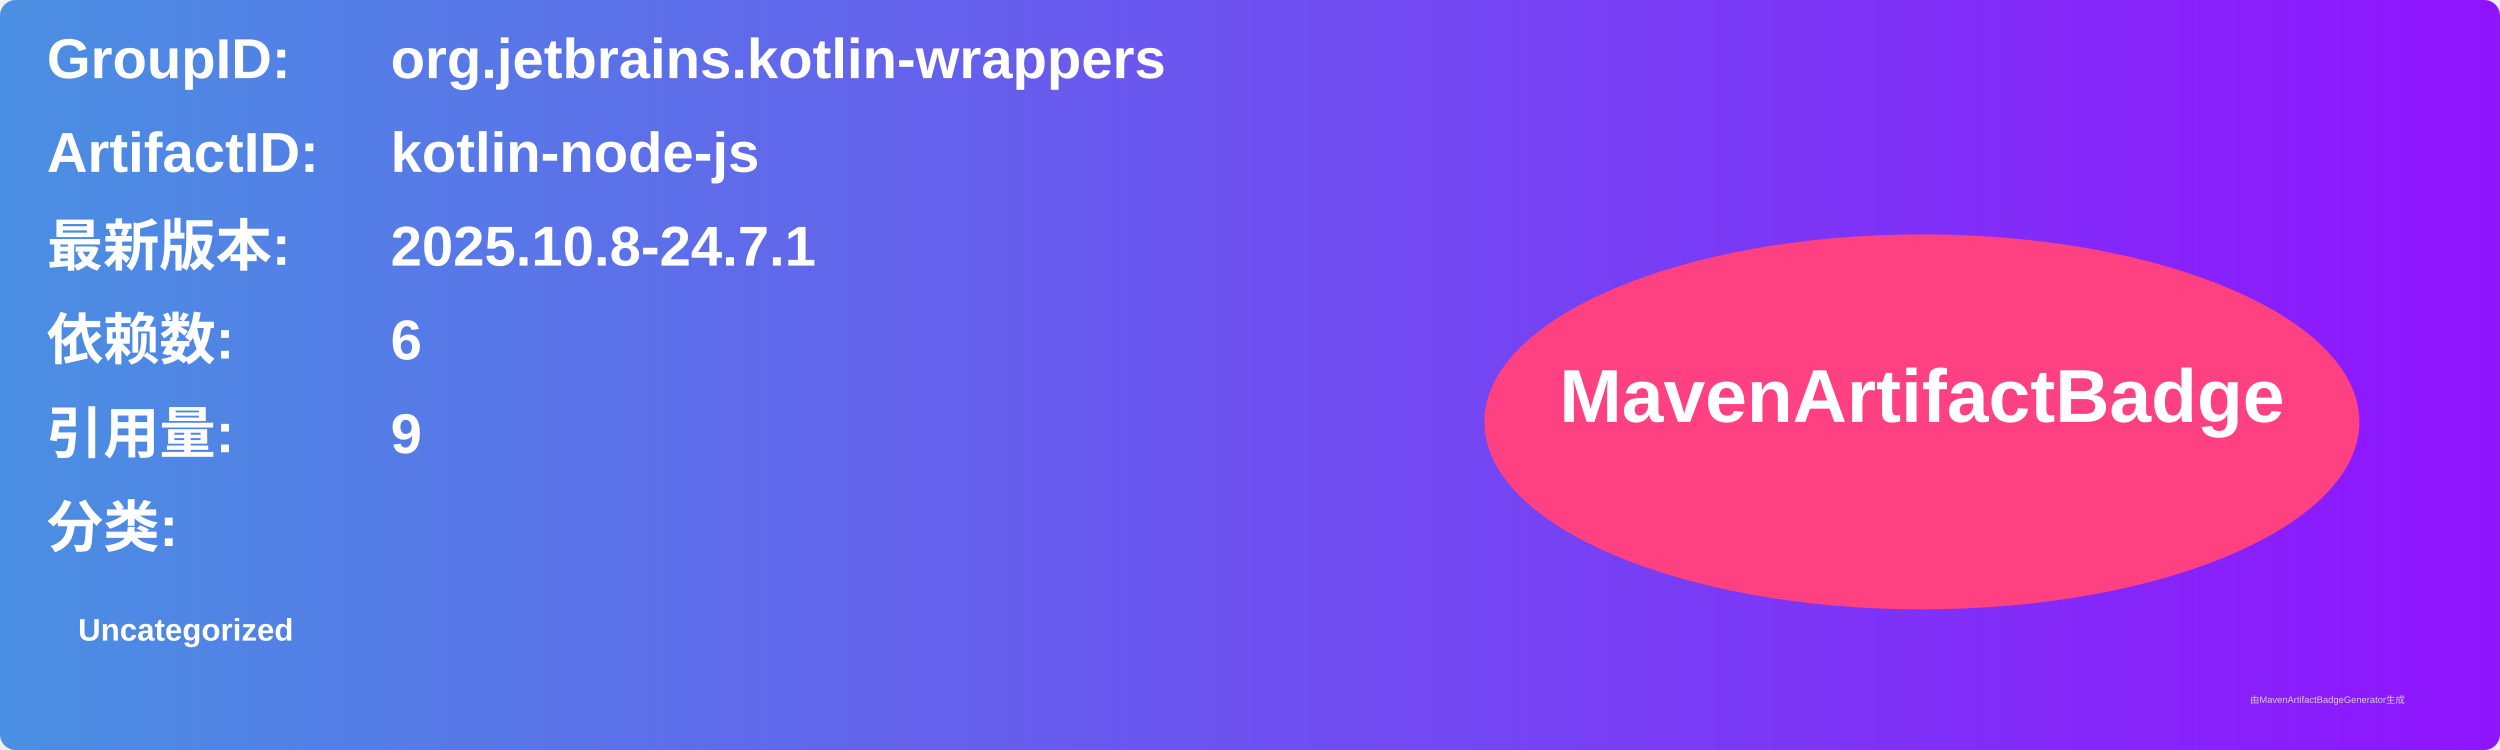
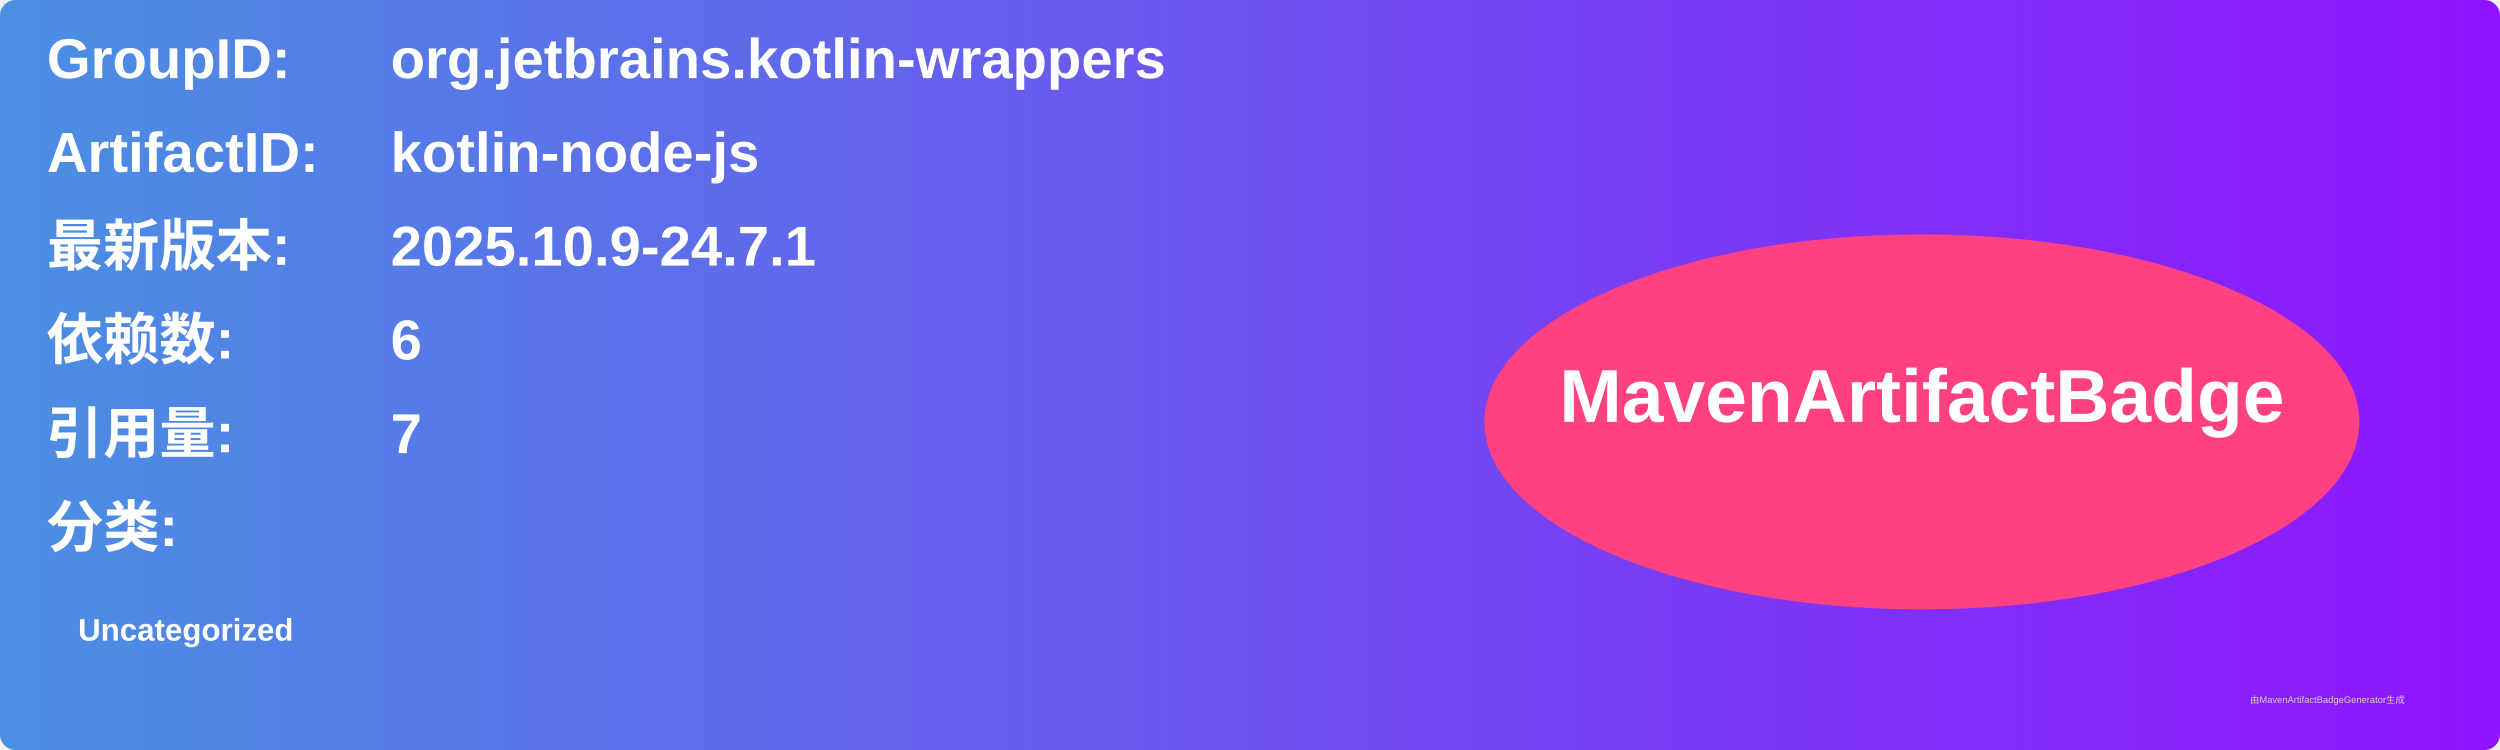
<svg xmlns="http://www.w3.org/2000/svg" width="800" height="240" viewBox="0 0 800 240">
  <linearGradient id="grad" x1="0%" y1="0%" x2="100%" y2="0%">
    <stop offset="0%" stop-color="#4a90e2" />
    <stop offset="100%" stop-color="#9013fe" />
  </linearGradient>
  <rect width="100%" height="100%" rx="5" ry="5" fill="url(#grad)" />
  <g transform="translate(15, 15)">
    <text x="0" y="10" font-family="Arial" font-size="18" fill="white" font-weight="bold" width="260">GroupID:</text>
    <text x="110" y="10" font-family="Arial" font-size="18" fill="white" font-weight="bold" width="460">org.jetbrains.kotlin-wrappers</text>
    <text x="0" y="40" font-family="Arial" font-size="18" fill="white" font-weight="bold" width="260">ArtifactID:</text>
    <text x="110" y="40" font-family="Arial" font-size="18" fill="white" font-weight="bold" width="460">kotlin-node-js</text>
    <text x="0" y="70" font-family="Arial" font-size="18" fill="white" font-weight="bold">最新版本:</text>
    <text x="110" y="70" font-family="Arial" font-size="18" fill="white" font-weight="bold">
-       <tspan font-weight="bold">2025.10.8-24.7.1</tspan>
+       <tspan font-weight="bold">2025.10.9-24.7.1</tspan>
    </text>
    <text x="0" y="100" font-family="Arial" font-size="18" fill="white" font-weight="bold">依赖数: </text>
    <text x="110" y="100" font-family="Arial" font-size="18" fill="white">
      <tspan font-weight="bold">6</tspan>
    </text>
    <text x="0" y="130" font-family="Arial" font-size="18" fill="white" font-weight="bold">引用量: </text>
    <text x="110" y="130" font-family="Arial" font-size="18" fill="white">
-       <tspan font-weight="bold">9</tspan>
+       <tspan font-weight="bold">7</tspan>
    </text>
    <text x="0" y="160" font-family="Arial" font-size="18" fill="white" font-weight="bold">分类:</text>
    <text x="10" y="190" font-family="Arial" font-size="10" fill="white">
      <tspan font-weight="bold">Uncategorized</tspan>
    </text>
    <ellipse cx="600" cy="120" rx="140" ry="60" fill="#ff4081" />
    <text x="600" y="120" text-anchor="middle" font-family="Arial" font-size="24" fill="white" font-weight="bold">MavenArtifactBadge</text>
  </g>
  <text x="720" y="225" font-family="Arial" font-size="3" fill="#d0d0d0">由MavenArtifactBadgeGenerator生成</text>
</svg>
